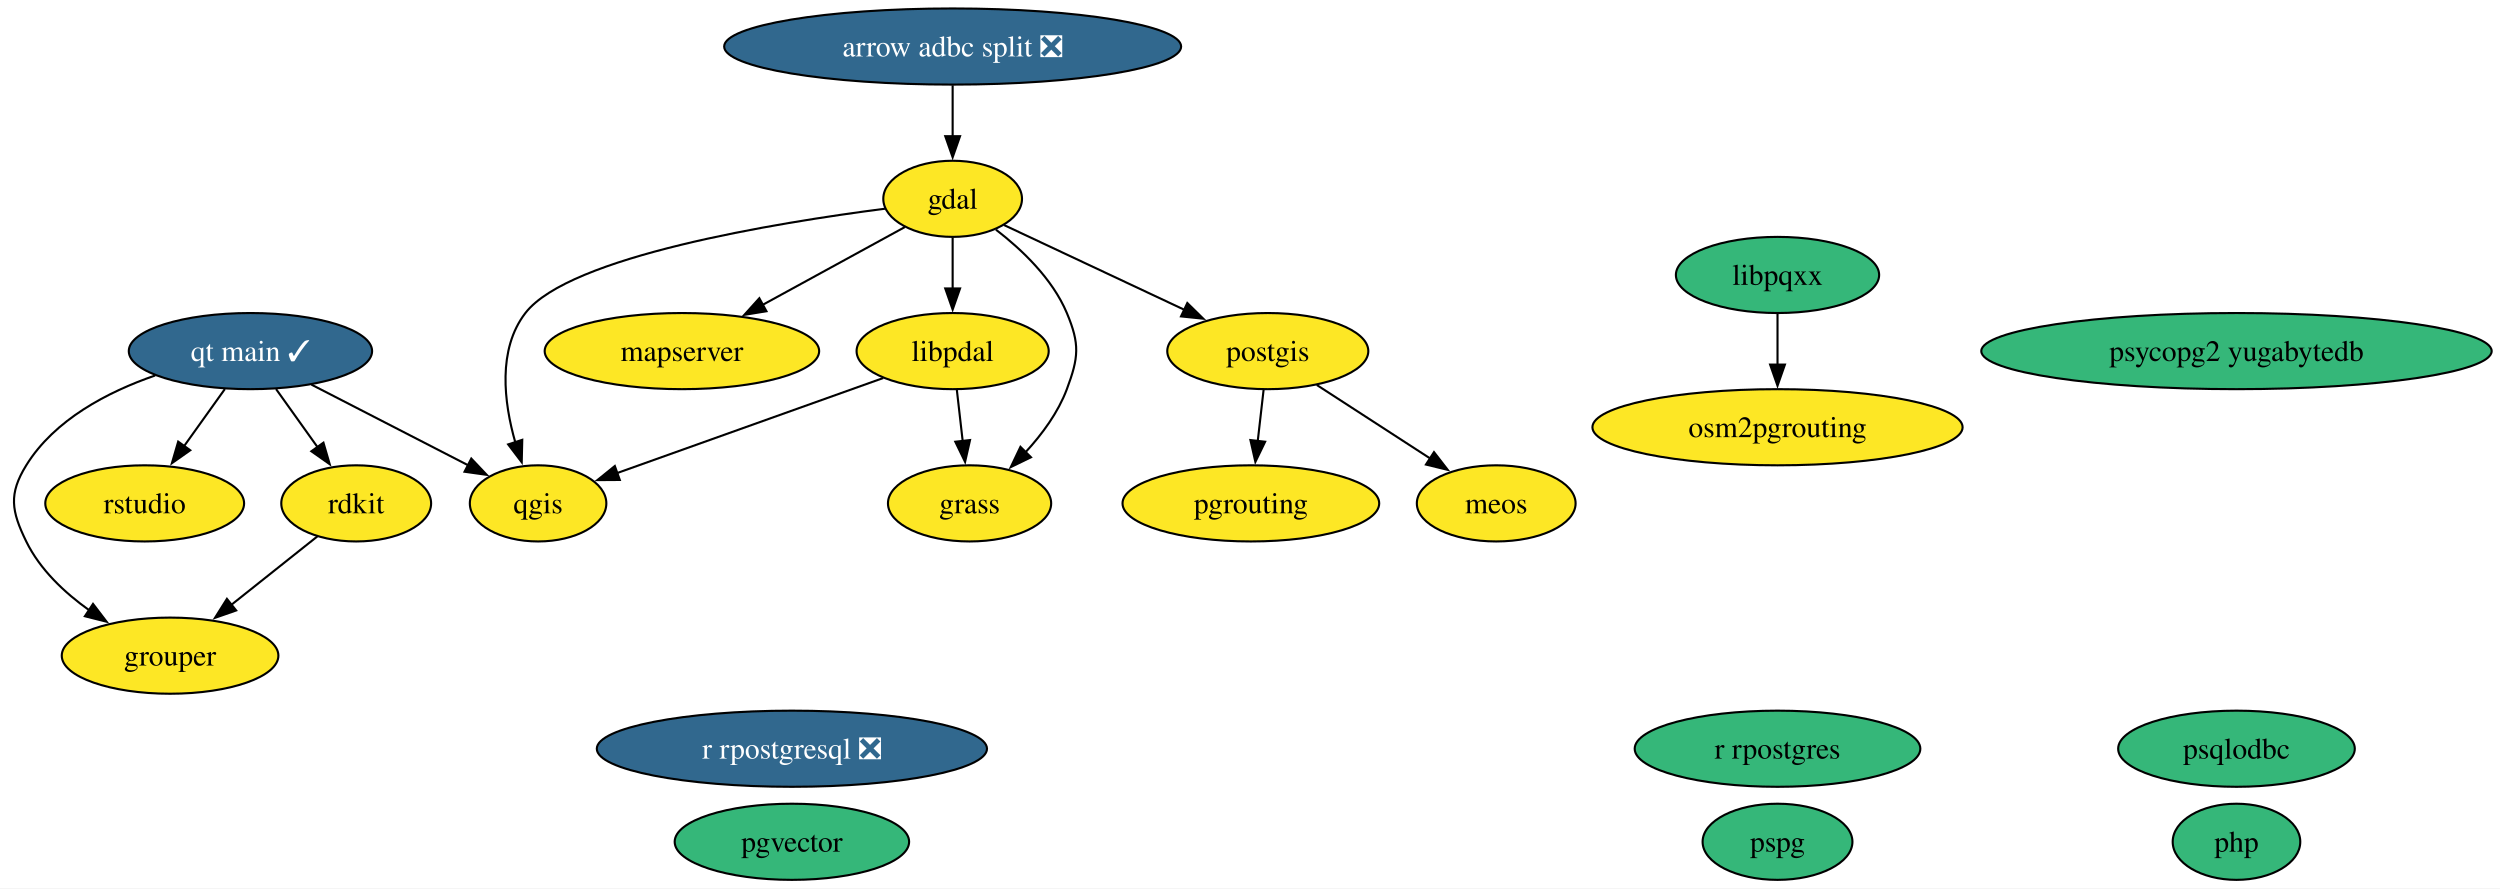
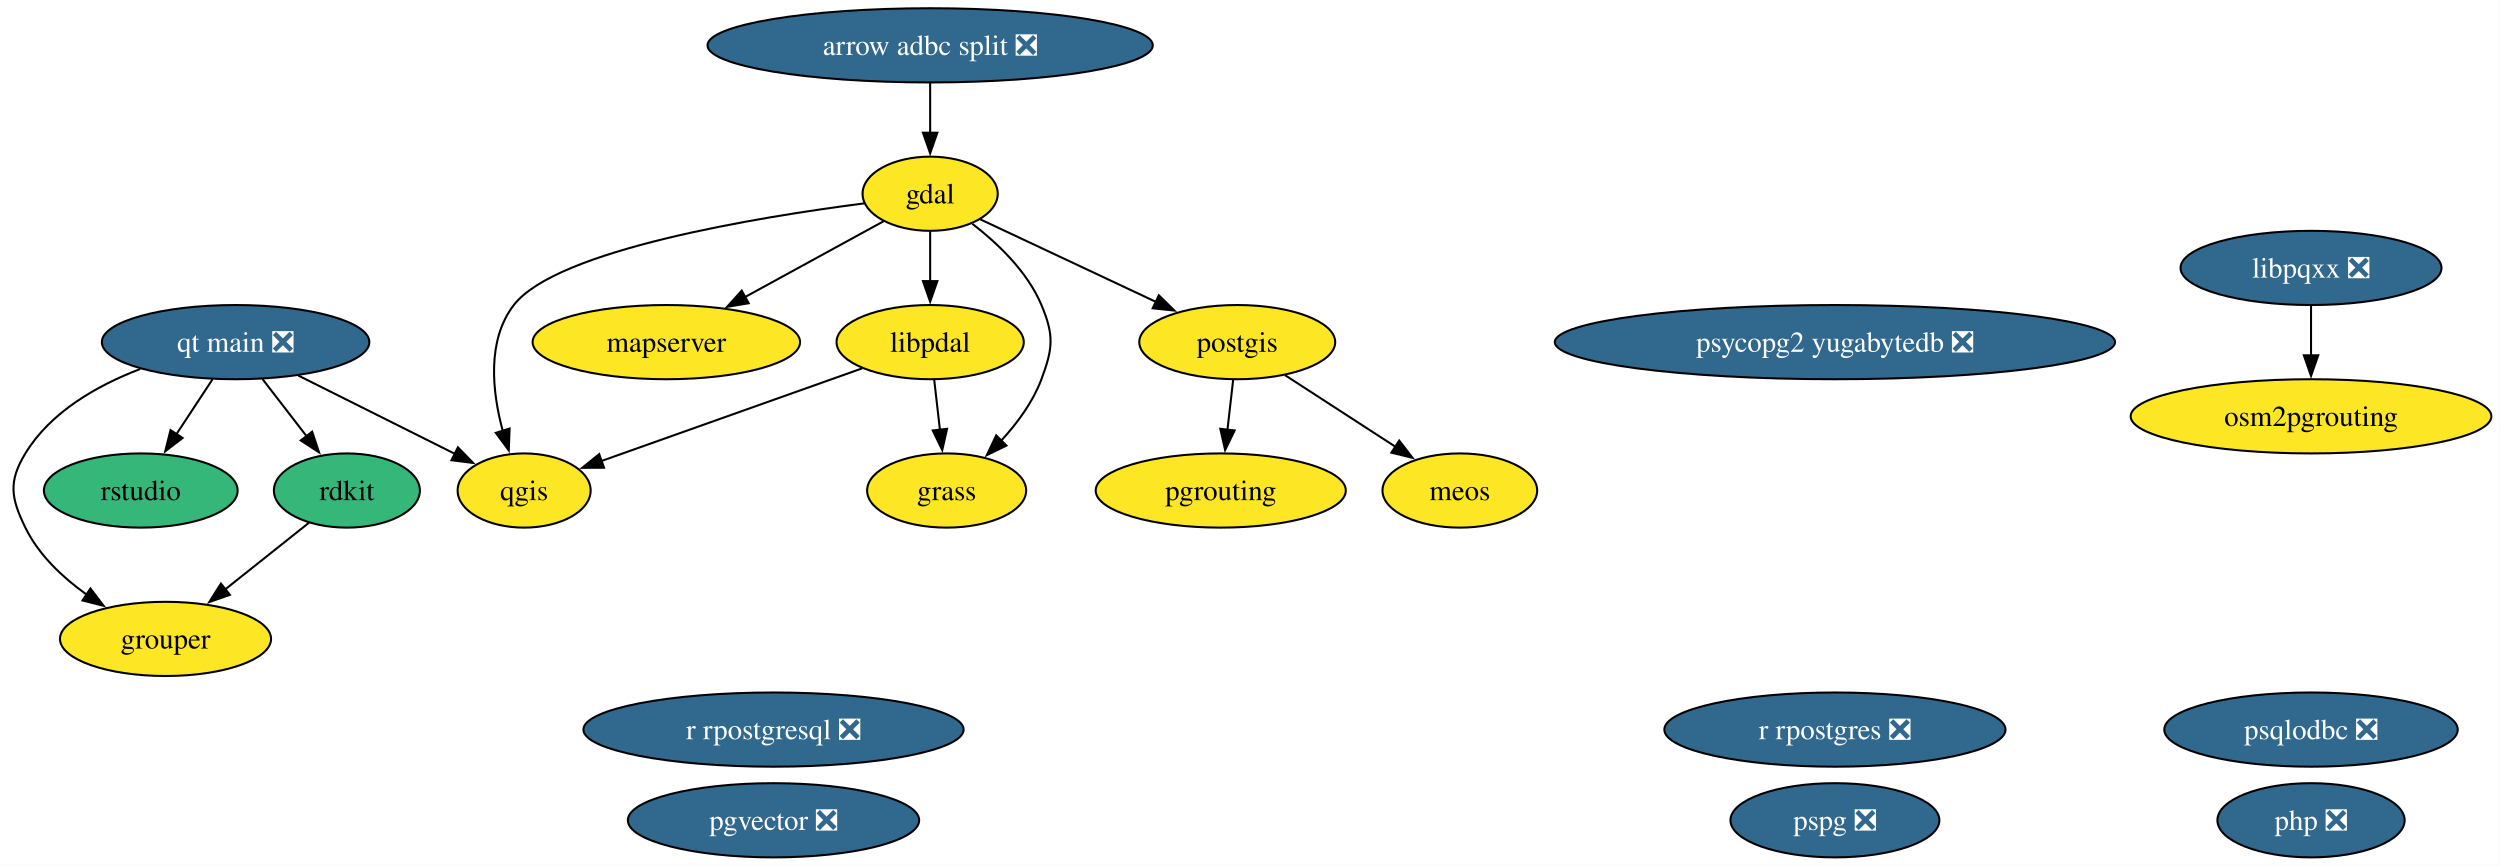
- <svg xmlns="http://www.w3.org/2000/svg" xmlns:xlink="http://www.w3.org/1999/xlink" width="1182pt" height="420pt" viewBox="0.00 0.00 1182.00 420.00">
+ <svg xmlns="http://www.w3.org/2000/svg" xmlns:xlink="http://www.w3.org/1999/xlink" width="1213pt" height="420pt" viewBox="0.00 0.00 1213.00 420.00">
  <g id="graph0" class="graph" transform="scale(1 1) rotate(0) translate(4 416)">
-     <polygon fill="white" stroke="none" points="-4,4 -4,-416 1178.07,-416 1178.07,4 -4,4" />
+     <polygon fill="white" stroke="none" points="-4,4 -4,-416 1208.82,-416 1208.82,4 -4,4" />
    <g id="node1" class="node">
      <g id="a_node1">
        <a xlink:href="https://github.com/conda-forge/arrow-adbc-split-feedstock/pull/52" xlink:title="arrow adbc split ❎">
-           <ellipse fill="#31688e" stroke="black" cx="446.41" cy="-394" rx="108.03" ry="18" />
-           <text xml:space="preserve" text-anchor="middle" x="446.41" y="-389.32" font-family="Times,serif" font-size="14.00" fill="white">arrow adbc split ❎</text>
+           <ellipse fill="#31688e" stroke="black" cx="447.31" cy="-394" rx="108.03" ry="18" />
+           <text xml:space="preserve" text-anchor="middle" x="447.31" y="-389.32" font-family="Times,serif" font-size="14.00" fill="white">arrow adbc split ❎</text>
        </a>
      </g>
    </g>
    <g id="node2" class="node">
      <g id="a_node2">
        <a xlink:href="https://github.com/conda-forge/gdal-feedstock" xlink:title="gdal">
-           <ellipse fill="#fde725" stroke="black" cx="446.41" cy="-322" rx="32.79" ry="18" />
-           <text xml:space="preserve" text-anchor="middle" x="446.41" y="-317.32" font-family="Times,serif" font-size="14.00">gdal</text>
+           <ellipse fill="#fde725" stroke="black" cx="447.31" cy="-322" rx="32.79" ry="18" />
+           <text xml:space="preserve" text-anchor="middle" x="447.31" y="-317.32" font-family="Times,serif" font-size="14.00">gdal</text>
        </a>
      </g>
    </g>
    <g id="edge1" class="edge">
-       <path fill="none" stroke="black" d="M446.41,-375.7C446.41,-368.41 446.41,-359.73 446.41,-351.54" />
-       <polygon fill="black" stroke="black" points="449.91,-351.62 446.41,-341.62 442.91,-351.62 449.91,-351.62" />
+       <path fill="none" stroke="black" d="M447.31,-375.7C447.31,-368.41 447.31,-359.73 447.31,-351.54" />
+       <polygon fill="black" stroke="black" points="450.81,-351.62 447.31,-341.62 443.81,-351.62 450.81,-351.62" />
    </g>
    <g id="node3" class="node">
      <g id="a_node3">
        <a xlink:href="https://github.com/conda-forge/grass-feedstock" xlink:title="grass">
-           <ellipse fill="#fde725" stroke="black" cx="454.41" cy="-178" rx="38.58" ry="18" />
-           <text xml:space="preserve" text-anchor="middle" x="454.41" y="-173.32" font-family="Times,serif" font-size="14.00">grass</text>
+           <ellipse fill="#fde725" stroke="black" cx="455.31" cy="-178" rx="38.58" ry="18" />
+           <text xml:space="preserve" text-anchor="middle" x="455.31" y="-173.32" font-family="Times,serif" font-size="14.00">grass</text>
        </a>
      </g>
    </g>
    <g id="edge2" class="edge">
-       <path fill="none" stroke="black" d="M466.87,-307.42C479.12,-297.99 493.6,-284.23 500.41,-268 506.6,-253.25 506.01,-246.99 500.41,-232 496.3,-220.99 488.75,-210.75 480.94,-202.26" />
-       <polygon fill="black" stroke="black" points="483.44,-199.81 473.91,-195.17 478.47,-204.74 483.44,-199.81" />
+       <path fill="none" stroke="black" d="M467.77,-307.42C480.02,-297.99 494.49,-284.23 501.31,-268 507.5,-253.25 506.9,-246.99 501.31,-232 497.19,-220.99 489.65,-210.75 481.84,-202.26" />
+       <polygon fill="black" stroke="black" points="484.33,-199.81 474.81,-195.17 479.36,-204.74 484.33,-199.81" />
    </g>
    <g id="node5" class="node">
      <g id="a_node5">
        <a xlink:href="https://github.com/conda-forge/libpdal-feedstock" xlink:title="libpdal">
-           <ellipse fill="#fde725" stroke="black" cx="446.41" cy="-250" rx="45.42" ry="18" />
-           <text xml:space="preserve" text-anchor="middle" x="446.41" y="-245.32" font-family="Times,serif" font-size="14.00">libpdal</text>
+           <ellipse fill="#fde725" stroke="black" cx="447.31" cy="-250" rx="45.42" ry="18" />
+           <text xml:space="preserve" text-anchor="middle" x="447.31" y="-245.32" font-family="Times,serif" font-size="14.00">libpdal</text>
        </a>
      </g>
    </g>
    <g id="edge3" class="edge">
-       <path fill="none" stroke="black" d="M446.41,-303.7C446.41,-296.41 446.41,-287.73 446.41,-279.54" />
-       <polygon fill="black" stroke="black" points="449.91,-279.62 446.41,-269.62 442.91,-279.62 449.91,-279.62" />
+       <path fill="none" stroke="black" d="M447.31,-303.7C447.31,-296.41 447.31,-287.73 447.31,-279.54" />
+       <polygon fill="black" stroke="black" points="450.81,-279.62 447.31,-269.62 443.81,-279.62 450.81,-279.62" />
    </g>
    <g id="node7" class="node">
      <g id="a_node7">
        <a xlink:href="https://github.com/conda-forge/mapserver-feedstock" xlink:title="mapserver">
-           <ellipse fill="#fde725" stroke="black" cx="318.41" cy="-250" rx="64.89" ry="18" />
-           <text xml:space="preserve" text-anchor="middle" x="318.41" y="-245.32" font-family="Times,serif" font-size="14.00">mapserver</text>
+           <ellipse fill="#fde725" stroke="black" cx="319.31" cy="-250" rx="64.89" ry="18" />
+           <text xml:space="preserve" text-anchor="middle" x="319.31" y="-245.32" font-family="Times,serif" font-size="14.00">mapserver</text>
        </a>
      </g>
    </g>
    <g id="edge4" class="edge">
-       <path fill="none" stroke="black" d="M423.82,-308.65C405.24,-298.48 378.48,-283.85 356.58,-271.87" />
-       <polygon fill="black" stroke="black" points="358.37,-268.86 347.92,-267.14 355.01,-275 358.37,-268.86" />
+       <path fill="none" stroke="black" d="M424.72,-308.65C406.13,-298.48 379.38,-283.85 357.47,-271.87" />
+       <polygon fill="black" stroke="black" points="359.26,-268.86 348.81,-267.14 355.9,-275 359.26,-268.86" />
    </g>
    <g id="node13" class="node">
      <g id="a_node13">
        <a xlink:href="https://github.com/conda-forge/postgis-feedstock" xlink:title="postgis">
-           <ellipse fill="#fde725" stroke="black" cx="595.41" cy="-250" rx="47.53" ry="18" />
-           <text xml:space="preserve" text-anchor="middle" x="595.41" y="-245.32" font-family="Times,serif" font-size="14.00">postgis</text>
+           <ellipse fill="#fde725" stroke="black" cx="596.31" cy="-250" rx="47.53" ry="18" />
+           <text xml:space="preserve" text-anchor="middle" x="596.31" y="-245.32" font-family="Times,serif" font-size="14.00">postgis</text>
        </a>
      </g>
    </g>
    <g id="edge5" class="edge">
-       <path fill="none" stroke="black" d="M470.68,-309.6C493.76,-298.76 528.87,-282.26 555.97,-269.53" />
-       <polygon fill="black" stroke="black" points="557.36,-272.74 564.92,-265.32 554.38,-266.41 557.36,-272.74" />
+       <path fill="none" stroke="black" d="M471.58,-309.6C494.65,-298.76 529.77,-282.26 556.86,-269.53" />
+       <polygon fill="black" stroke="black" points="558.25,-272.74 565.82,-265.32 555.28,-266.41 558.25,-272.74" />
    </g>
    <g id="node17" class="node">
      <g id="a_node17">
        <a xlink:href="https://github.com/conda-forge/qgis-feedstock" xlink:title="qgis">
-           <ellipse fill="#fde725" stroke="black" cx="250.41" cy="-178" rx="32.27" ry="18" />
-           <text xml:space="preserve" text-anchor="middle" x="250.41" y="-173.32" font-family="Times,serif" font-size="14.00">qgis</text>
+           <ellipse fill="#fde725" stroke="black" cx="250.31" cy="-178" rx="32.27" ry="18" />
+           <text xml:space="preserve" text-anchor="middle" x="250.31" y="-173.32" font-family="Times,serif" font-size="14.00">qgis</text>
        </a>
      </g>
    </g>
    <g id="edge6" class="edge">
-       <path fill="none" stroke="black" d="M414.4,-317.32C362.83,-310.66 265.06,-294.77 244.41,-268 231.19,-250.86 234.19,-225.9 239.65,-206.78" />
-       <polygon fill="black" stroke="black" points="242.92,-208.05 242.67,-197.46 236.26,-205.89 242.92,-208.05" />
+       <path fill="none" stroke="black" d="M415.29,-317.32C363.73,-310.66 265.96,-294.77 245.31,-268 232.09,-250.87 234.8,-225.91 239.98,-206.78" />
+       <polygon fill="black" stroke="black" points="243.25,-208.06 242.86,-197.47 236.56,-205.99 243.25,-208.06" />
    </g>
    <g id="node4" class="node">
      <g id="a_node4">
        <a xlink:href="https://github.com/conda-forge/grouper-feedstock" xlink:title="grouper">
-           <ellipse fill="#fde725" stroke="black" cx="76.41" cy="-106" rx="51.21" ry="18" />
-           <text xml:space="preserve" text-anchor="middle" x="76.41" y="-101.33" font-family="Times,serif" font-size="14.00">grouper</text>
+           <ellipse fill="#fde725" stroke="black" cx="76.31" cy="-106" rx="51.21" ry="18" />
+           <text xml:space="preserve" text-anchor="middle" x="76.31" y="-101.33" font-family="Times,serif" font-size="14.00">grouper</text>
        </a>
      </g>
    </g>
    <g id="edge7" class="edge">
-       <path fill="none" stroke="black" d="M448.39,-231.7C449.22,-224.41 450.21,-215.73 451.15,-207.54" />
-       <polygon fill="black" stroke="black" points="454.63,-207.94 452.29,-197.61 447.67,-207.15 454.63,-207.94" />
+       <path fill="none" stroke="black" d="M449.28,-231.7C450.12,-224.41 451.11,-215.73 452.04,-207.54" />
+       <polygon fill="black" stroke="black" points="455.52,-207.94 453.18,-197.61 448.57,-207.15 455.52,-207.94" />
    </g>
    <g id="edge8" class="edge">
-       <path fill="none" stroke="black" d="M413.61,-237.28C378.84,-224.87 324.05,-205.3 287.68,-192.31" />
-       <polygon fill="black" stroke="black" points="289.04,-189.08 278.45,-189.01 286.69,-195.67 289.04,-189.08" />
+       <path fill="none" stroke="black" d="M414.33,-237.28C379.39,-224.87 324.32,-205.3 287.76,-192.31" />
+       <polygon fill="black" stroke="black" points="289.07,-189.06 278.48,-189.01 286.73,-195.66 289.07,-189.06" />
    </g>
    <g id="node6" class="node">
      <g id="a_node6">
-         <a xlink:href="https://github.com/conda-forge/libpqxx-feedstock" xlink:title="libpqxx">
-           <ellipse fill="#35b779" stroke="black" cx="836.41" cy="-286" rx="48.05" ry="18" />
-           <text xml:space="preserve" text-anchor="middle" x="836.41" y="-281.32" font-family="Times,serif" font-size="14.00">libpqxx</text>
+         <a xlink:href="https://github.com/conda-forge/libpqxx-feedstock/pull/38" xlink:title="libpqxx ❎">
+           <ellipse fill="#31688e" stroke="black" cx="1117.31" cy="-286" rx="63.31" ry="18" />
+           <text xml:space="preserve" text-anchor="middle" x="1117.31" y="-281.32" font-family="Times,serif" font-size="14.00" fill="white">libpqxx ❎</text>
        </a>
      </g>
    </g>
    <g id="node9" class="node">
      <g id="a_node9">
        <a xlink:href="https://github.com/conda-forge/osm2pgrouting-feedstock" xlink:title="osm2pgrouting">
-           <ellipse fill="#fde725" stroke="black" cx="836.41" cy="-214" rx="87.51" ry="18" />
-           <text xml:space="preserve" text-anchor="middle" x="836.41" y="-209.32" font-family="Times,serif" font-size="14.00">osm2pgrouting</text>
+           <ellipse fill="#fde725" stroke="black" cx="1117.31" cy="-214" rx="87.51" ry="18" />
+           <text xml:space="preserve" text-anchor="middle" x="1117.31" y="-209.32" font-family="Times,serif" font-size="14.00">osm2pgrouting</text>
        </a>
      </g>
    </g>
    <g id="edge9" class="edge">
-       <path fill="none" stroke="black" d="M836.41,-267.7C836.41,-260.41 836.41,-251.73 836.41,-243.54" />
-       <polygon fill="black" stroke="black" points="839.91,-243.62 836.41,-233.62 832.91,-243.62 839.91,-243.62" />
+       <path fill="none" stroke="black" d="M1117.31,-267.7C1117.31,-260.41 1117.31,-251.73 1117.31,-243.54" />
+       <polygon fill="black" stroke="black" points="1120.81,-243.62 1117.31,-233.62 1113.81,-243.62 1120.81,-243.62" />
    </g>
    <g id="node8" class="node">
      <g id="a_node8">
        <a xlink:href="https://github.com/conda-forge/meos-feedstock" xlink:title="meos">
-           <ellipse fill="#fde725" stroke="black" cx="703.41" cy="-178" rx="37.53" ry="18" />
-           <text xml:space="preserve" text-anchor="middle" x="703.41" y="-173.32" font-family="Times,serif" font-size="14.00">meos</text>
+           <ellipse fill="#fde725" stroke="black" cx="704.31" cy="-178" rx="37.53" ry="18" />
+           <text xml:space="preserve" text-anchor="middle" x="704.31" y="-173.32" font-family="Times,serif" font-size="14.00">meos</text>
        </a>
      </g>
    </g>
    <g id="node10" class="node">
      <g id="a_node10">
        <a xlink:href="https://github.com/conda-forge/pgrouting-feedstock" xlink:title="pgrouting">
-           <ellipse fill="#fde725" stroke="black" cx="587.41" cy="-178" rx="60.68" ry="18" />
-           <text xml:space="preserve" text-anchor="middle" x="587.41" y="-173.32" font-family="Times,serif" font-size="14.00">pgrouting</text>
+           <ellipse fill="#fde725" stroke="black" cx="588.31" cy="-178" rx="60.68" ry="18" />
+           <text xml:space="preserve" text-anchor="middle" x="588.31" y="-173.32" font-family="Times,serif" font-size="14.00">pgrouting</text>
        </a>
      </g>
    </g>
    <g id="node11" class="node">
      <g id="a_node11">
-         <a xlink:href="https://github.com/conda-forge/pgvector-feedstock" xlink:title="pgvector">
-           <ellipse fill="#35b779" stroke="black" cx="370.41" cy="-18" rx="55.42" ry="18" />
-           <text xml:space="preserve" text-anchor="middle" x="370.41" y="-13.32" font-family="Times,serif" font-size="14.00">pgvector</text>
+         <a xlink:href="https://github.com/conda-forge/pgvector-feedstock/pull/44" xlink:title="pgvector ❎">
+           <ellipse fill="#31688e" stroke="black" cx="371.31" cy="-18" rx="70.67" ry="18" />
+           <text xml:space="preserve" text-anchor="middle" x="371.31" y="-13.32" font-family="Times,serif" font-size="14.00" fill="white">pgvector ❎</text>
        </a>
      </g>
    </g>
    <g id="node12" class="node">
      <g id="a_node12">
-         <a xlink:href="https://github.com/conda-forge/php-feedstock" xlink:title="php">
-           <ellipse fill="#35b779" stroke="black" cx="1053.41" cy="-18" rx="30.16" ry="18" />
-           <text xml:space="preserve" text-anchor="middle" x="1053.41" y="-13.32" font-family="Times,serif" font-size="14.00">php</text>
+         <a xlink:href="https://github.com/conda-forge/php-feedstock/pull/144" xlink:title="php ❎">
+           <ellipse fill="#31688e" stroke="black" cx="1117.31" cy="-18" rx="45.42" ry="18" />
+           <text xml:space="preserve" text-anchor="middle" x="1117.31" y="-13.32" font-family="Times,serif" font-size="14.00" fill="white">php ❎</text>
        </a>
      </g>
    </g>
    <g id="edge10" class="edge">
-       <path fill="none" stroke="black" d="M618.58,-233.98C634.23,-223.84 655.07,-210.33 672.18,-199.24" />
-       <polygon fill="black" stroke="black" points="673.99,-202.24 680.48,-193.86 670.19,-196.36 673.99,-202.24" />
+       <path fill="none" stroke="black" d="M619.47,-233.98C635.12,-223.84 655.96,-210.33 673.07,-199.24" />
+       <polygon fill="black" stroke="black" points="674.89,-202.24 681.38,-193.86 671.08,-196.36 674.89,-202.24" />
    </g>
    <g id="edge11" class="edge">
-       <path fill="none" stroke="black" d="M593.43,-231.7C592.6,-224.41 591.61,-215.73 590.67,-207.54" />
-       <polygon fill="black" stroke="black" points="594.15,-207.15 589.54,-197.61 587.2,-207.94 594.15,-207.15" />
+       <path fill="none" stroke="black" d="M594.33,-231.7C593.49,-224.41 592.5,-215.73 591.57,-207.54" />
+       <polygon fill="black" stroke="black" points="595.05,-207.15 590.43,-197.61 588.09,-207.94 595.05,-207.15" />
    </g>
    <g id="node14" class="node">
      <g id="a_node14">
-         <a xlink:href="https://github.com/conda-forge/pspg-feedstock" xlink:title="pspg">
-           <ellipse fill="#35b779" stroke="black" cx="836.41" cy="-18" rx="35.42" ry="18" />
-           <text xml:space="preserve" text-anchor="middle" x="836.41" y="-13.32" font-family="Times,serif" font-size="14.00">pspg</text>
+         <a xlink:href="https://github.com/conda-forge/pspg-feedstock/pull/12" xlink:title="pspg ❎">
+           <ellipse fill="#31688e" stroke="black" cx="886.31" cy="-18" rx="50.68" ry="18" />
+           <text xml:space="preserve" text-anchor="middle" x="886.31" y="-13.32" font-family="Times,serif" font-size="14.00" fill="white">pspg ❎</text>
        </a>
      </g>
    </g>
    <g id="node15" class="node">
      <g id="a_node15">
-         <a xlink:href="https://github.com/conda-forge/psqlodbc-feedstock" xlink:title="psqlodbc">
-           <ellipse fill="#35b779" stroke="black" cx="1053.41" cy="-62" rx="55.94" ry="18" />
-           <text xml:space="preserve" text-anchor="middle" x="1053.41" y="-57.33" font-family="Times,serif" font-size="14.00">psqlodbc</text>
+         <a xlink:href="https://github.com/conda-forge/psqlodbc-feedstock/pull/18" xlink:title="psqlodbc ❎">
+           <ellipse fill="#31688e" stroke="black" cx="1117.31" cy="-62" rx="71.2" ry="18" />
+           <text xml:space="preserve" text-anchor="middle" x="1117.31" y="-57.33" font-family="Times,serif" font-size="14.00" fill="white">psqlodbc ❎</text>
        </a>
      </g>
    </g>
    <g id="node16" class="node">
      <g id="a_node16">
-         <a xlink:href="https://github.com/conda-forge/psycopg2-yugabytedb-feedstock" xlink:title="psycopg2 yugabytedb">
-           <ellipse fill="#35b779" stroke="black" cx="1053.41" cy="-250" rx="120.65" ry="18" />
-           <text xml:space="preserve" text-anchor="middle" x="1053.41" y="-245.32" font-family="Times,serif" font-size="14.00">psycopg2 yugabytedb</text>
+         <a xlink:href="https://github.com/conda-forge/psycopg2-yugabytedb-feedstock/pull/13" xlink:title="psycopg2 yugabytedb ❎">
+           <ellipse fill="#31688e" stroke="black" cx="886.31" cy="-250" rx="135.91" ry="18" />
+           <text xml:space="preserve" text-anchor="middle" x="886.31" y="-245.32" font-family="Times,serif" font-size="14.00" fill="white">psycopg2 yugabytedb ❎</text>
        </a>
      </g>
    </g>
    <g id="node18" class="node">
      <g id="a_node18">
-         <a xlink:href="https://github.com/conda-forge/qt-main-feedstock/pull/425" xlink:title="qt main ✓">
-           <ellipse fill="#31688e" stroke="black" cx="114.41" cy="-250" rx="57.52" ry="18" />
-           <text xml:space="preserve" text-anchor="middle" x="114.41" y="-245.32" font-family="Times,serif" font-size="14.00" fill="white">qt main ✓</text>
+         <a xlink:href="https://github.com/conda-forge/qt-main-feedstock/pull/425" xlink:title="qt main ❎">
+           <ellipse fill="#31688e" stroke="black" cx="110.31" cy="-250" rx="64.89" ry="18" />
+           <text xml:space="preserve" text-anchor="middle" x="110.31" y="-245.32" font-family="Times,serif" font-size="14.00" fill="white">qt main ❎</text>
        </a>
      </g>
    </g>
    <g id="edge12" class="edge">
-       <path fill="none" stroke="black" d="M69.35,-238.47C46.91,-230.71 21.77,-217.62 8.41,-196 0,-182.39 1.39,-174.38 8.41,-160 14.89,-146.73 26.47,-135.82 38.26,-127.42" />
-       <polygon fill="black" stroke="black" points="39.98,-130.48 46.4,-122.06 36.13,-124.64 39.98,-130.48" />
+       <path fill="none" stroke="black" d="M64,-236.95C43.16,-228.96 20.53,-216.13 8.31,-196 0,-182.32 1.28,-174.38 8.31,-160 14.79,-146.73 26.37,-135.82 38.16,-127.42" />
+       <polygon fill="black" stroke="black" points="39.87,-130.48 46.3,-122.06 36.02,-124.64 39.87,-130.48" />
    </g>
    <g id="edge13" class="edge">
-       <path fill="none" stroke="black" d="M143.25,-234.15C164.93,-223 194.65,-207.7 217.3,-196.04" />
-       <polygon fill="black" stroke="black" points="218.83,-199.19 226.12,-191.5 215.63,-192.97 218.83,-199.19" />
+       <path fill="none" stroke="black" d="M140.68,-233.81C163.14,-222.58 193.71,-207.3 216.86,-195.72" />
+       <polygon fill="black" stroke="black" points="218.19,-198.97 225.57,-191.37 215.06,-192.71 218.19,-198.97" />
    </g>
    <g id="node21" class="node">
      <g id="a_node21">
        <a xlink:href="https://github.com/conda-forge/rdkit-feedstock" xlink:title="rdkit">
-           <ellipse fill="#fde725" stroke="black" cx="164.41" cy="-178" rx="35.42" ry="18" />
-           <text xml:space="preserve" text-anchor="middle" x="164.41" y="-173.32" font-family="Times,serif" font-size="14.00">rdkit</text>
+           <ellipse fill="#35b779" stroke="black" cx="164.31" cy="-178" rx="35.42" ry="18" />
+           <text xml:space="preserve" text-anchor="middle" x="164.31" y="-173.32" font-family="Times,serif" font-size="14.00">rdkit</text>
        </a>
      </g>
    </g>
    <g id="edge14" class="edge">
-       <path fill="none" stroke="black" d="M126.52,-232.05C132.44,-223.77 139.68,-213.62 146.25,-204.42" />
-       <polygon fill="black" stroke="black" points="148.92,-206.71 151.88,-196.54 143.22,-202.64 148.92,-206.71" />
+       <path fill="none" stroke="black" d="M123.38,-232.05C129.84,-223.68 137.77,-213.4 144.92,-204.13" />
+       <polygon fill="black" stroke="black" points="147.46,-206.56 150.8,-196.51 141.92,-202.29 147.46,-206.56" />
    </g>
    <g id="node22" class="node">
      <g id="a_node22">
        <a xlink:href="https://github.com/conda-forge/rstudio-feedstock" xlink:title="rstudio">
-           <ellipse fill="#fde725" stroke="black" cx="64.41" cy="-178" rx="47" ry="18" />
-           <text xml:space="preserve" text-anchor="middle" x="64.41" y="-173.32" font-family="Times,serif" font-size="14.00">rstudio</text>
+           <ellipse fill="#35b779" stroke="black" cx="64.31" cy="-178" rx="47" ry="18" />
+           <text xml:space="preserve" text-anchor="middle" x="64.31" y="-173.32" font-family="Times,serif" font-size="14.00">rstudio</text>
        </a>
      </g>
    </g>
    <g id="edge15" class="edge">
-       <path fill="none" stroke="black" d="M102.31,-232.05C96.53,-223.97 89.5,-214.12 83.06,-205.11" />
-       <polygon fill="black" stroke="black" points="85.94,-203.12 77.28,-197.02 80.25,-207.19 85.94,-203.12" />
+       <path fill="none" stroke="black" d="M99.17,-232.05C93.92,-224.06 87.52,-214.33 81.65,-205.4" />
+       <polygon fill="black" stroke="black" points="84.59,-203.49 76.17,-197.05 78.74,-207.33 84.59,-203.49" />
    </g>
    <g id="node19" class="node">
      <g id="a_node19">
-         <a xlink:href="https://github.com/conda-forge/r-rpostgres-feedstock" xlink:title="r rpostgres">
-           <ellipse fill="#35b779" stroke="black" cx="836.41" cy="-62" rx="67.52" ry="18" />
-           <text xml:space="preserve" text-anchor="middle" x="836.41" y="-57.33" font-family="Times,serif" font-size="14.00">r rpostgres</text>
+         <a xlink:href="https://github.com/conda-forge/r-rpostgres-feedstock/pull/38" xlink:title="r rpostgres ❎">
+           <ellipse fill="#31688e" stroke="black" cx="886.31" cy="-62" rx="82.77" ry="18" />
+           <text xml:space="preserve" text-anchor="middle" x="886.31" y="-57.33" font-family="Times,serif" font-size="14.00" fill="white">r rpostgres ❎</text>
        </a>
      </g>
    </g>
    <g id="node20" class="node">
      <g id="a_node20">
        <a xlink:href="https://github.com/conda-forge/r-rpostgresql-feedstock/pull/29" xlink:title="r rpostgresql ❎">
-           <ellipse fill="#31688e" stroke="black" cx="370.41" cy="-62" rx="92.24" ry="18" />
-           <text xml:space="preserve" text-anchor="middle" x="370.41" y="-57.33" font-family="Times,serif" font-size="14.00" fill="white">r rpostgresql ❎</text>
+           <ellipse fill="#31688e" stroke="black" cx="371.31" cy="-62" rx="92.24" ry="18" />
+           <text xml:space="preserve" text-anchor="middle" x="371.31" y="-57.33" font-family="Times,serif" font-size="14.00" fill="white">r rpostgresql ❎</text>
        </a>
      </g>
    </g>
    <g id="edge16" class="edge">
-       <path fill="none" stroke="black" d="M146.18,-162.5C134.4,-153.13 118.81,-140.73 105.36,-130.03" />
-       <polygon fill="black" stroke="black" points="107.65,-127.38 97.65,-123.89 103.29,-132.86 107.65,-127.38" />
+       <path fill="none" stroke="black" d="M146.07,-162.5C134.29,-153.13 118.71,-140.73 105.26,-130.03" />
+       <polygon fill="black" stroke="black" points="107.55,-127.38 97.54,-123.89 103.19,-132.86 107.55,-127.38" />
    </g>
  </g>
</svg>
